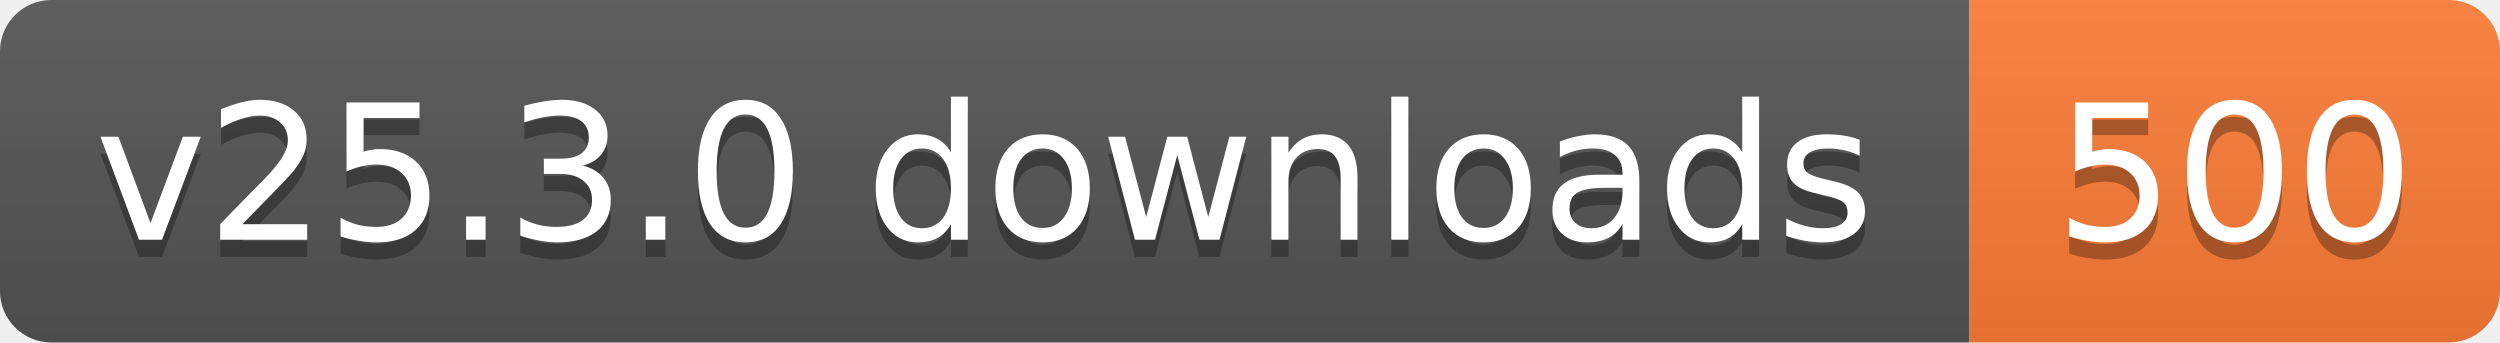
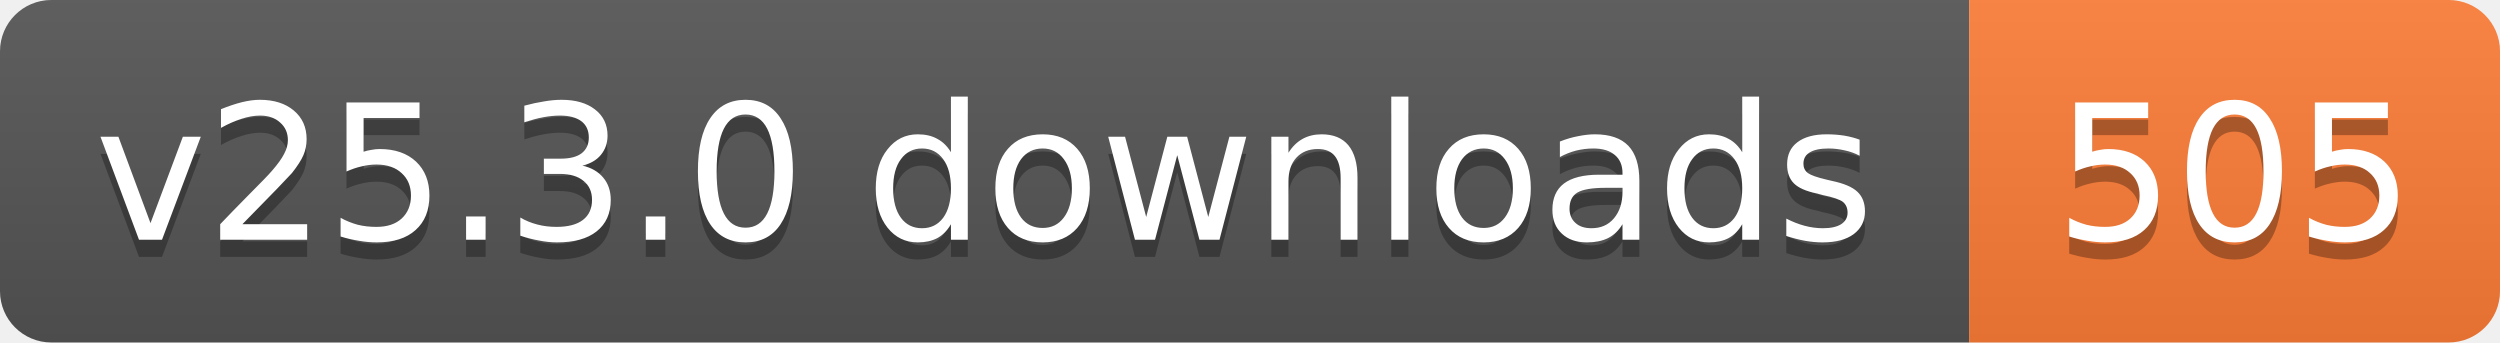
- <svg xmlns="http://www.w3.org/2000/svg" width="146" height="20" role="img" aria-label="v25.3.0 downloads: 500">
+ <svg xmlns="http://www.w3.org/2000/svg" width="146" height="20" role="img" aria-label="v25.3.0 downloads: 505">
  <linearGradient id="s" x2="0" y2="100%">
    <stop offset="0" stop-color="#bbb" stop-opacity=".1" />
    <stop offset="1" stop-opacity=".1" />
  </linearGradient>
  <clipPath id="r">
    <rect width="146" height="20" rx="3" fill="#fff" />
  </clipPath>
  <g clip-path="url(#r)">
    <rect width="115" height="20" fill="#555" />
    <rect x="115" width="31" height="20" fill="#fe7d37" />
    <rect width="146" height="20" fill="url(#s)" />
  </g>
  <g fill="#fff" text-anchor="middle" font-family="Verdana,Geneva,DejaVu Sans,sans-serif" text-rendering="geometricPrecision" font-size="11">
    <text aria-hidden="true" x="57.5" y="15" fill="#010101" fill-opacity=".3" textLength="104.8">v25.3.0 downloads</text>
-     <text aria-hidden="true" x="130.5" y="15" fill="#010101" fill-opacity=".3" textLength="21">500</text>
+     <text aria-hidden="true" x="130.5" y="15" fill="#010101" fill-opacity=".3" textLength="21">505</text>
    <text x="57.5" y="14" textLength="104.8">v25.3.0 downloads</text>
-     <text x="130.5" y="14" textLength="21">500</text>
+     <text x="130.5" y="14" textLength="21">505</text>
  </g>
</svg>
